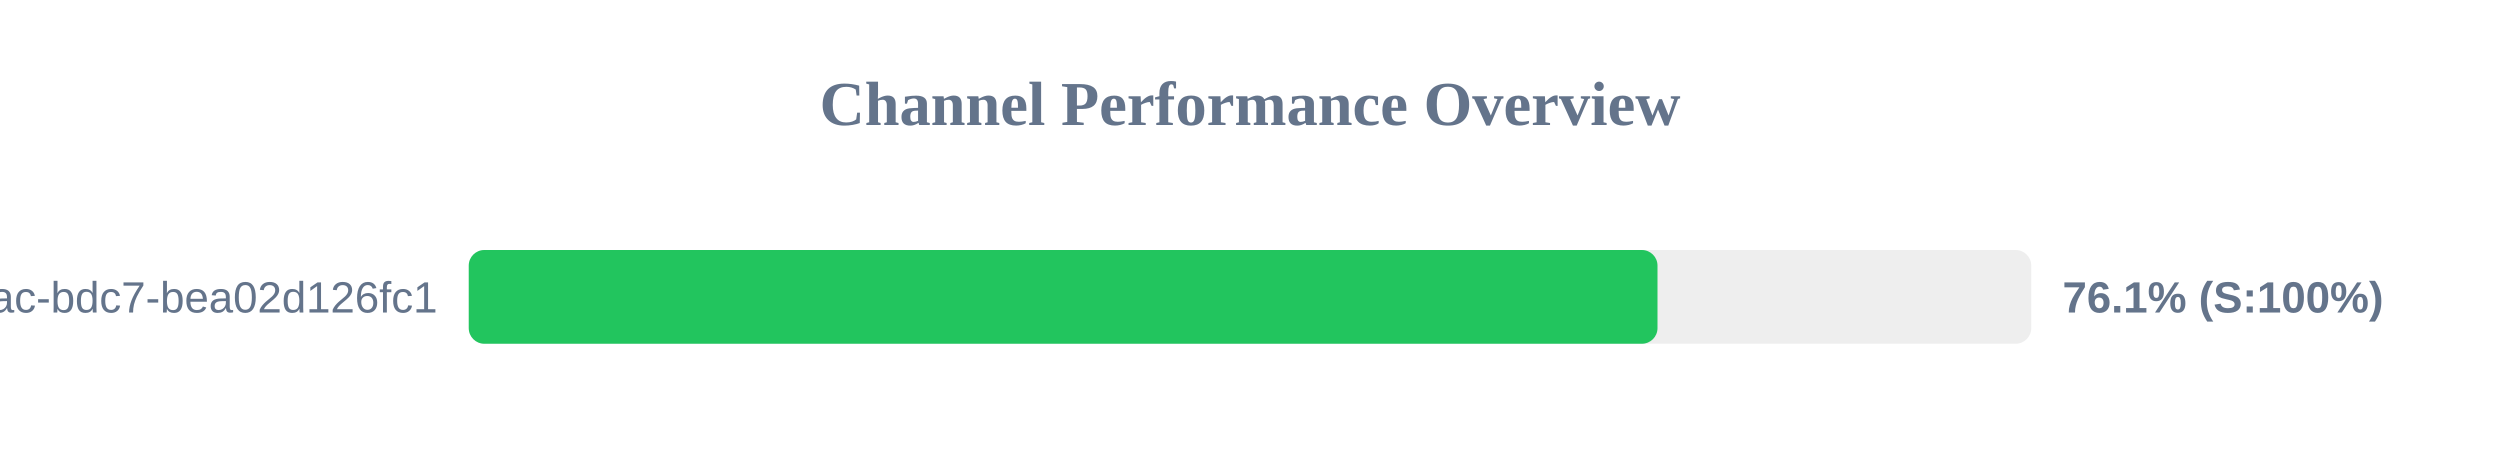
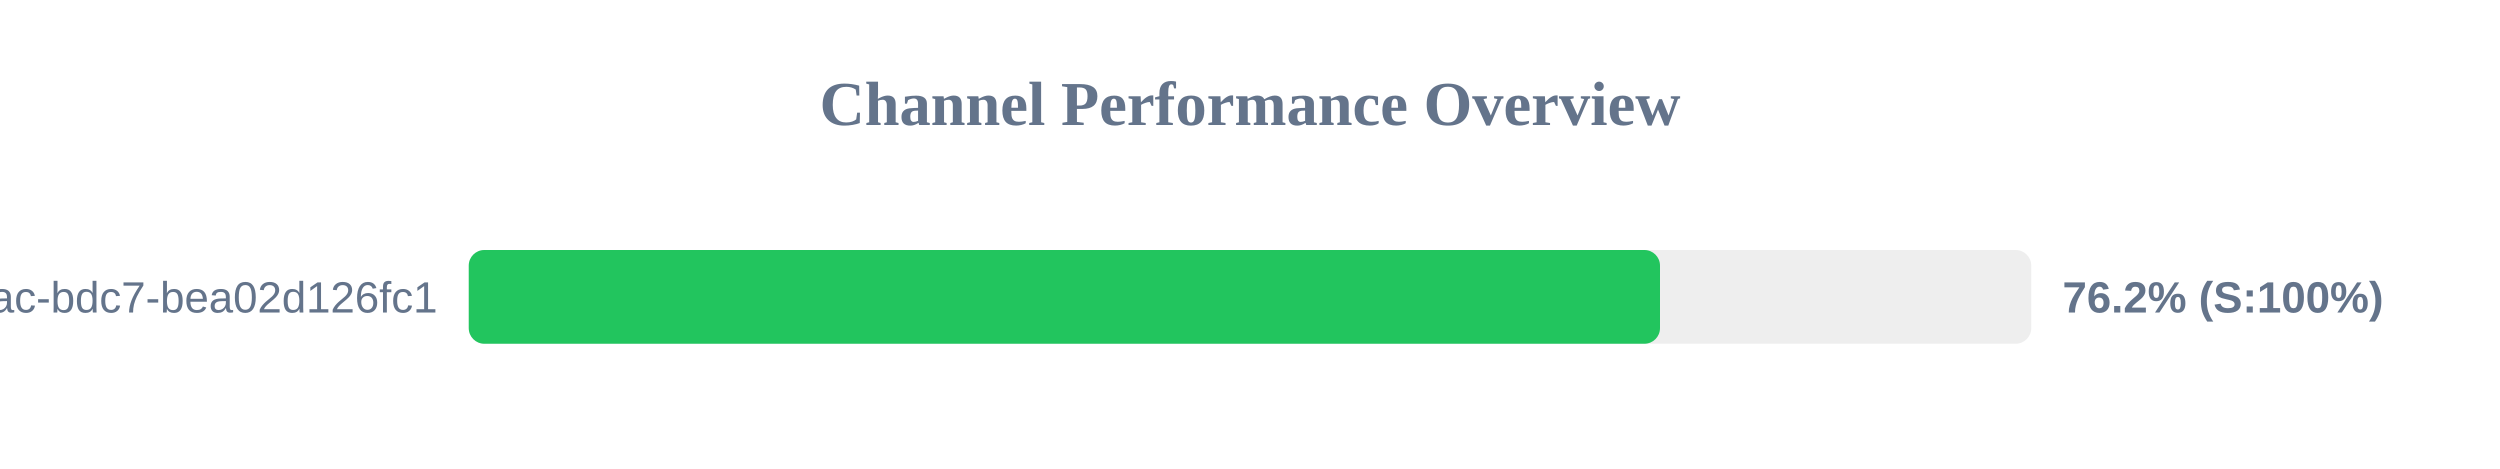
<svg xmlns="http://www.w3.org/2000/svg" width="800" height="150" version="1.1">
  <style>
        .row { font: 14px Arial; fill: #64748b; }
        .score { font: bold 14px Arial; fill: #64748b; }
    </style>
  <text x="400" y="40" text-anchor="middle" font-size="20px" font-weight="bold" fill="#64748b">Channel Performance Overview</text>
  <rect x="150" y="80" width="500" height="30" fill="#eee" rx="5" />
-   <rect x="150" y="80" width="380.4" height="30" fill="#22c55e" rx="5" />
+   <rect x="150" y="80" width="381.2" height="30" fill="#22c55e" rx="5" />
  <text x="140" y="100" text-anchor="end" class="row">?uuid=e31ad3e6-e341-42ac-bdc7-bea02d126fc1</text>
-   <text x="660" y="100" text-anchor="start" class="score">76.1% (S:100%)</text>
+   <text x="660" y="100" text-anchor="start" class="score">76.2% (S:100%)</text>
</svg>
